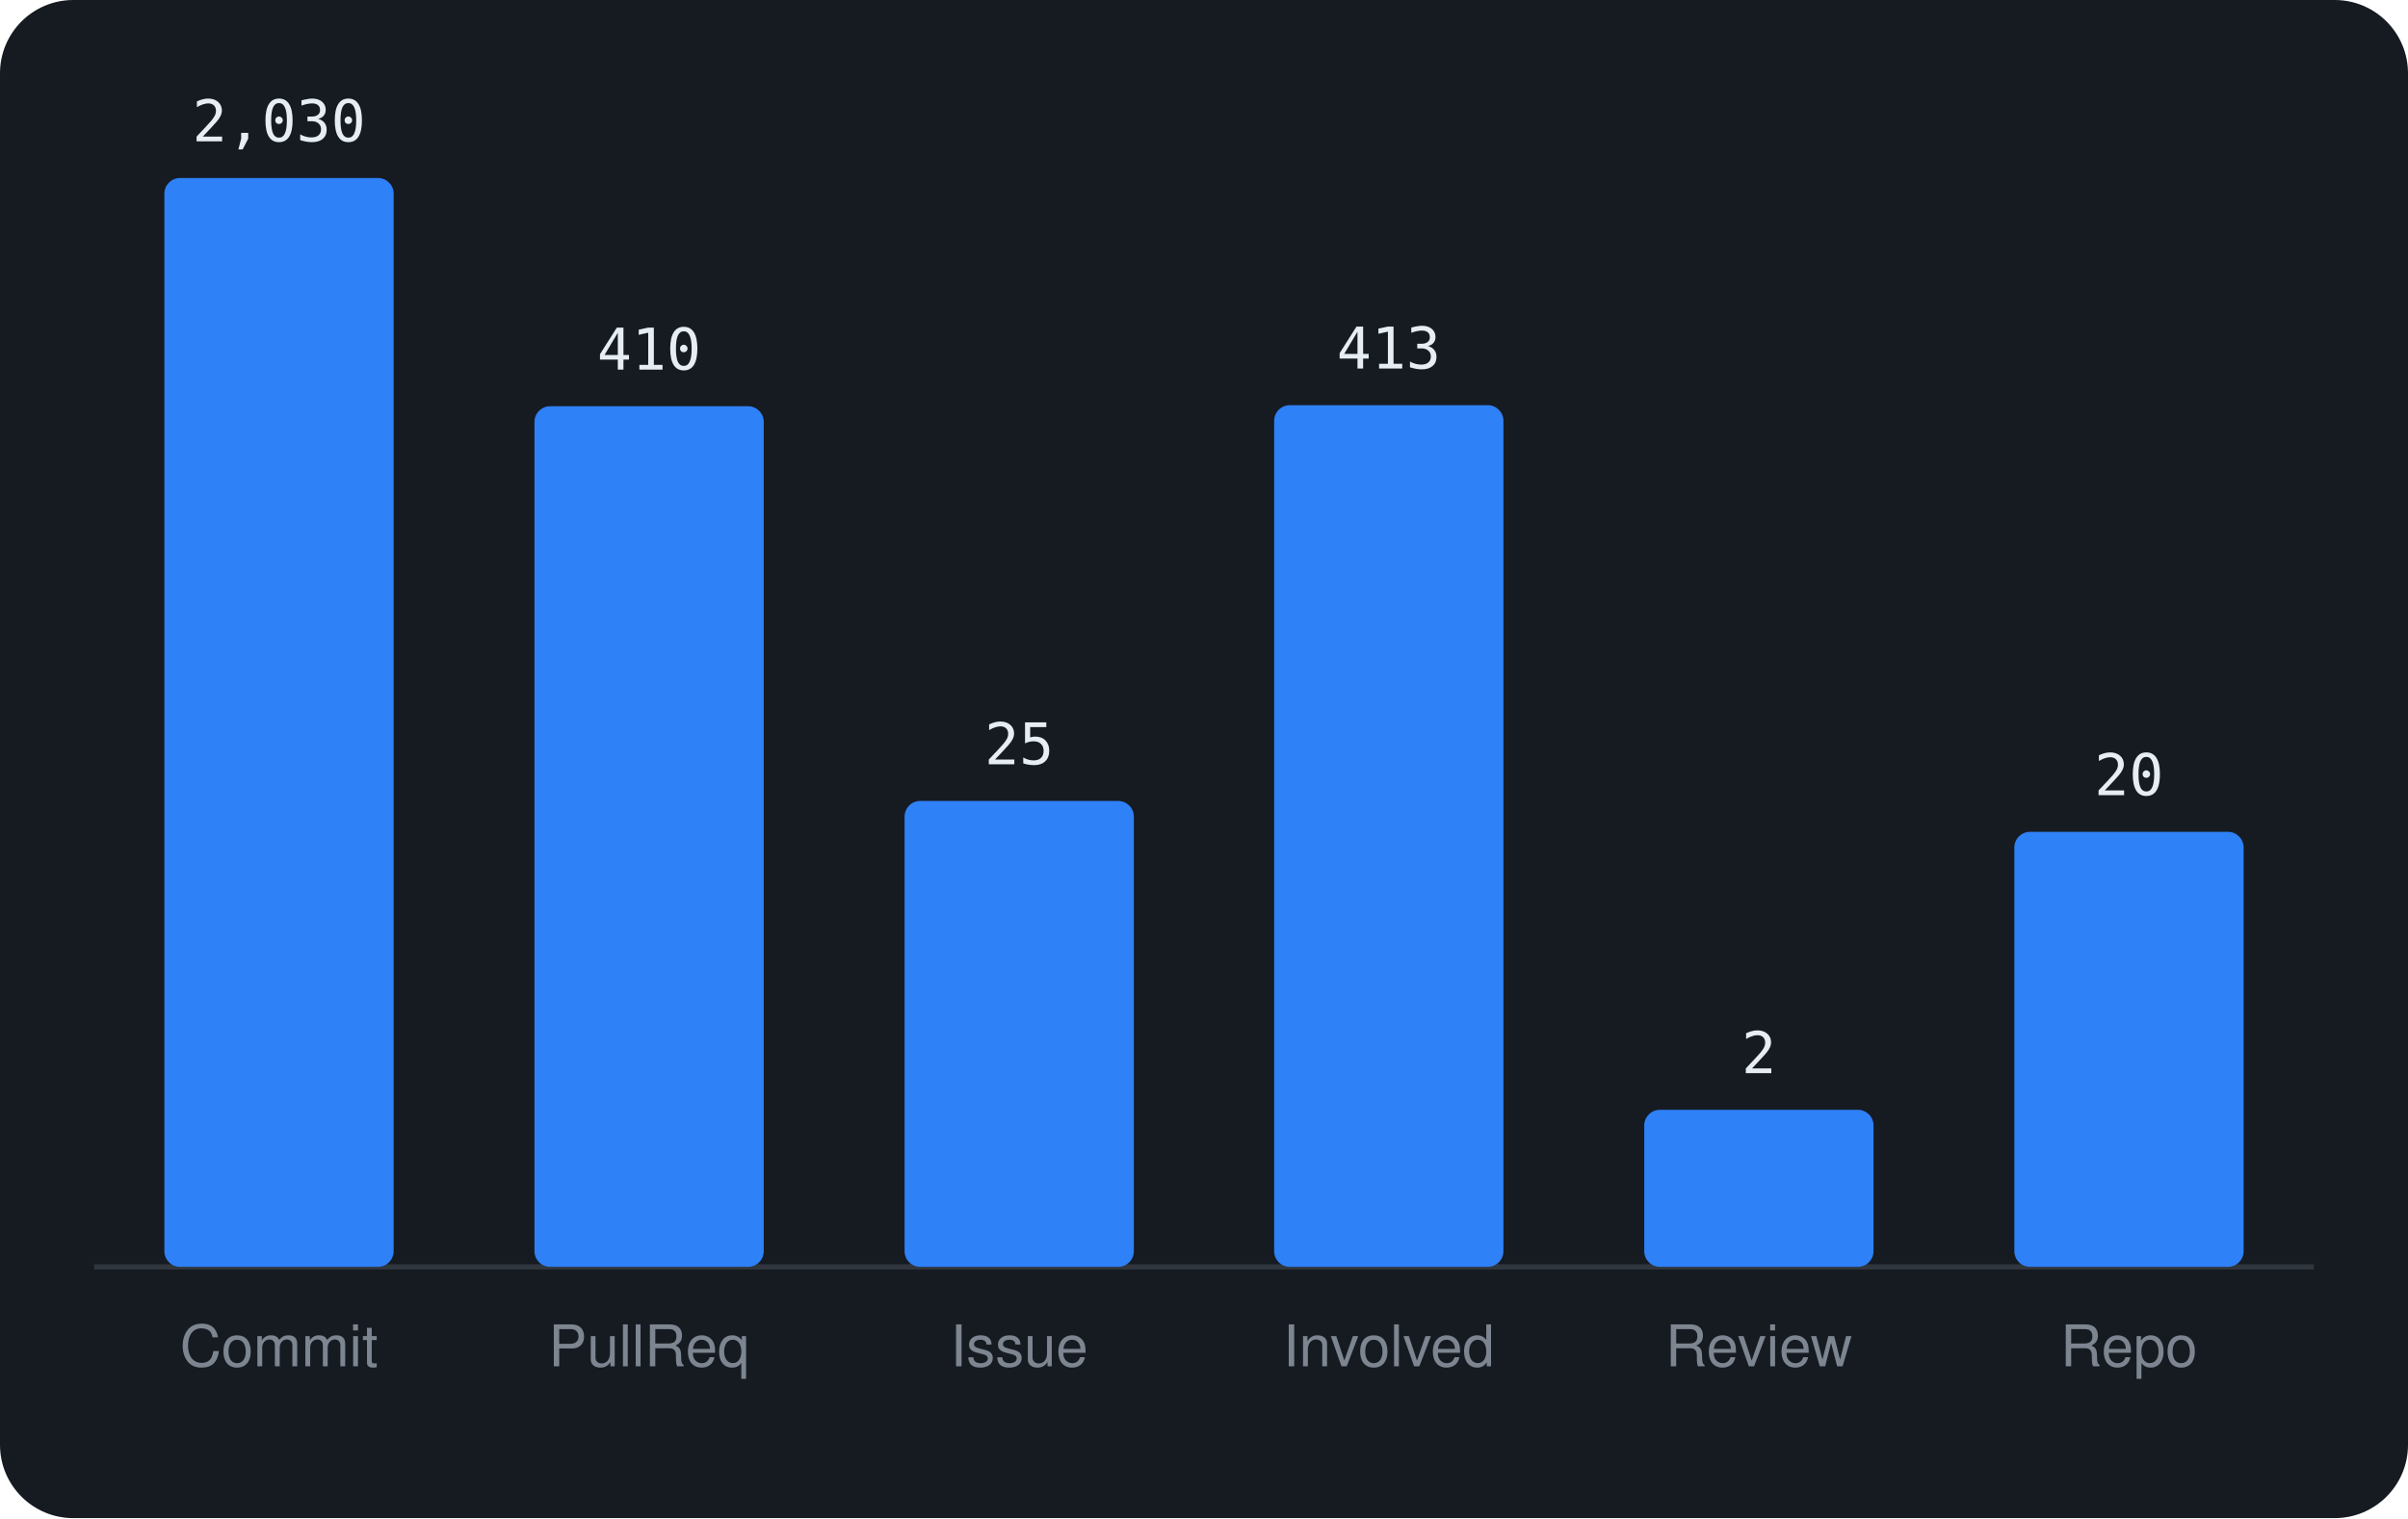
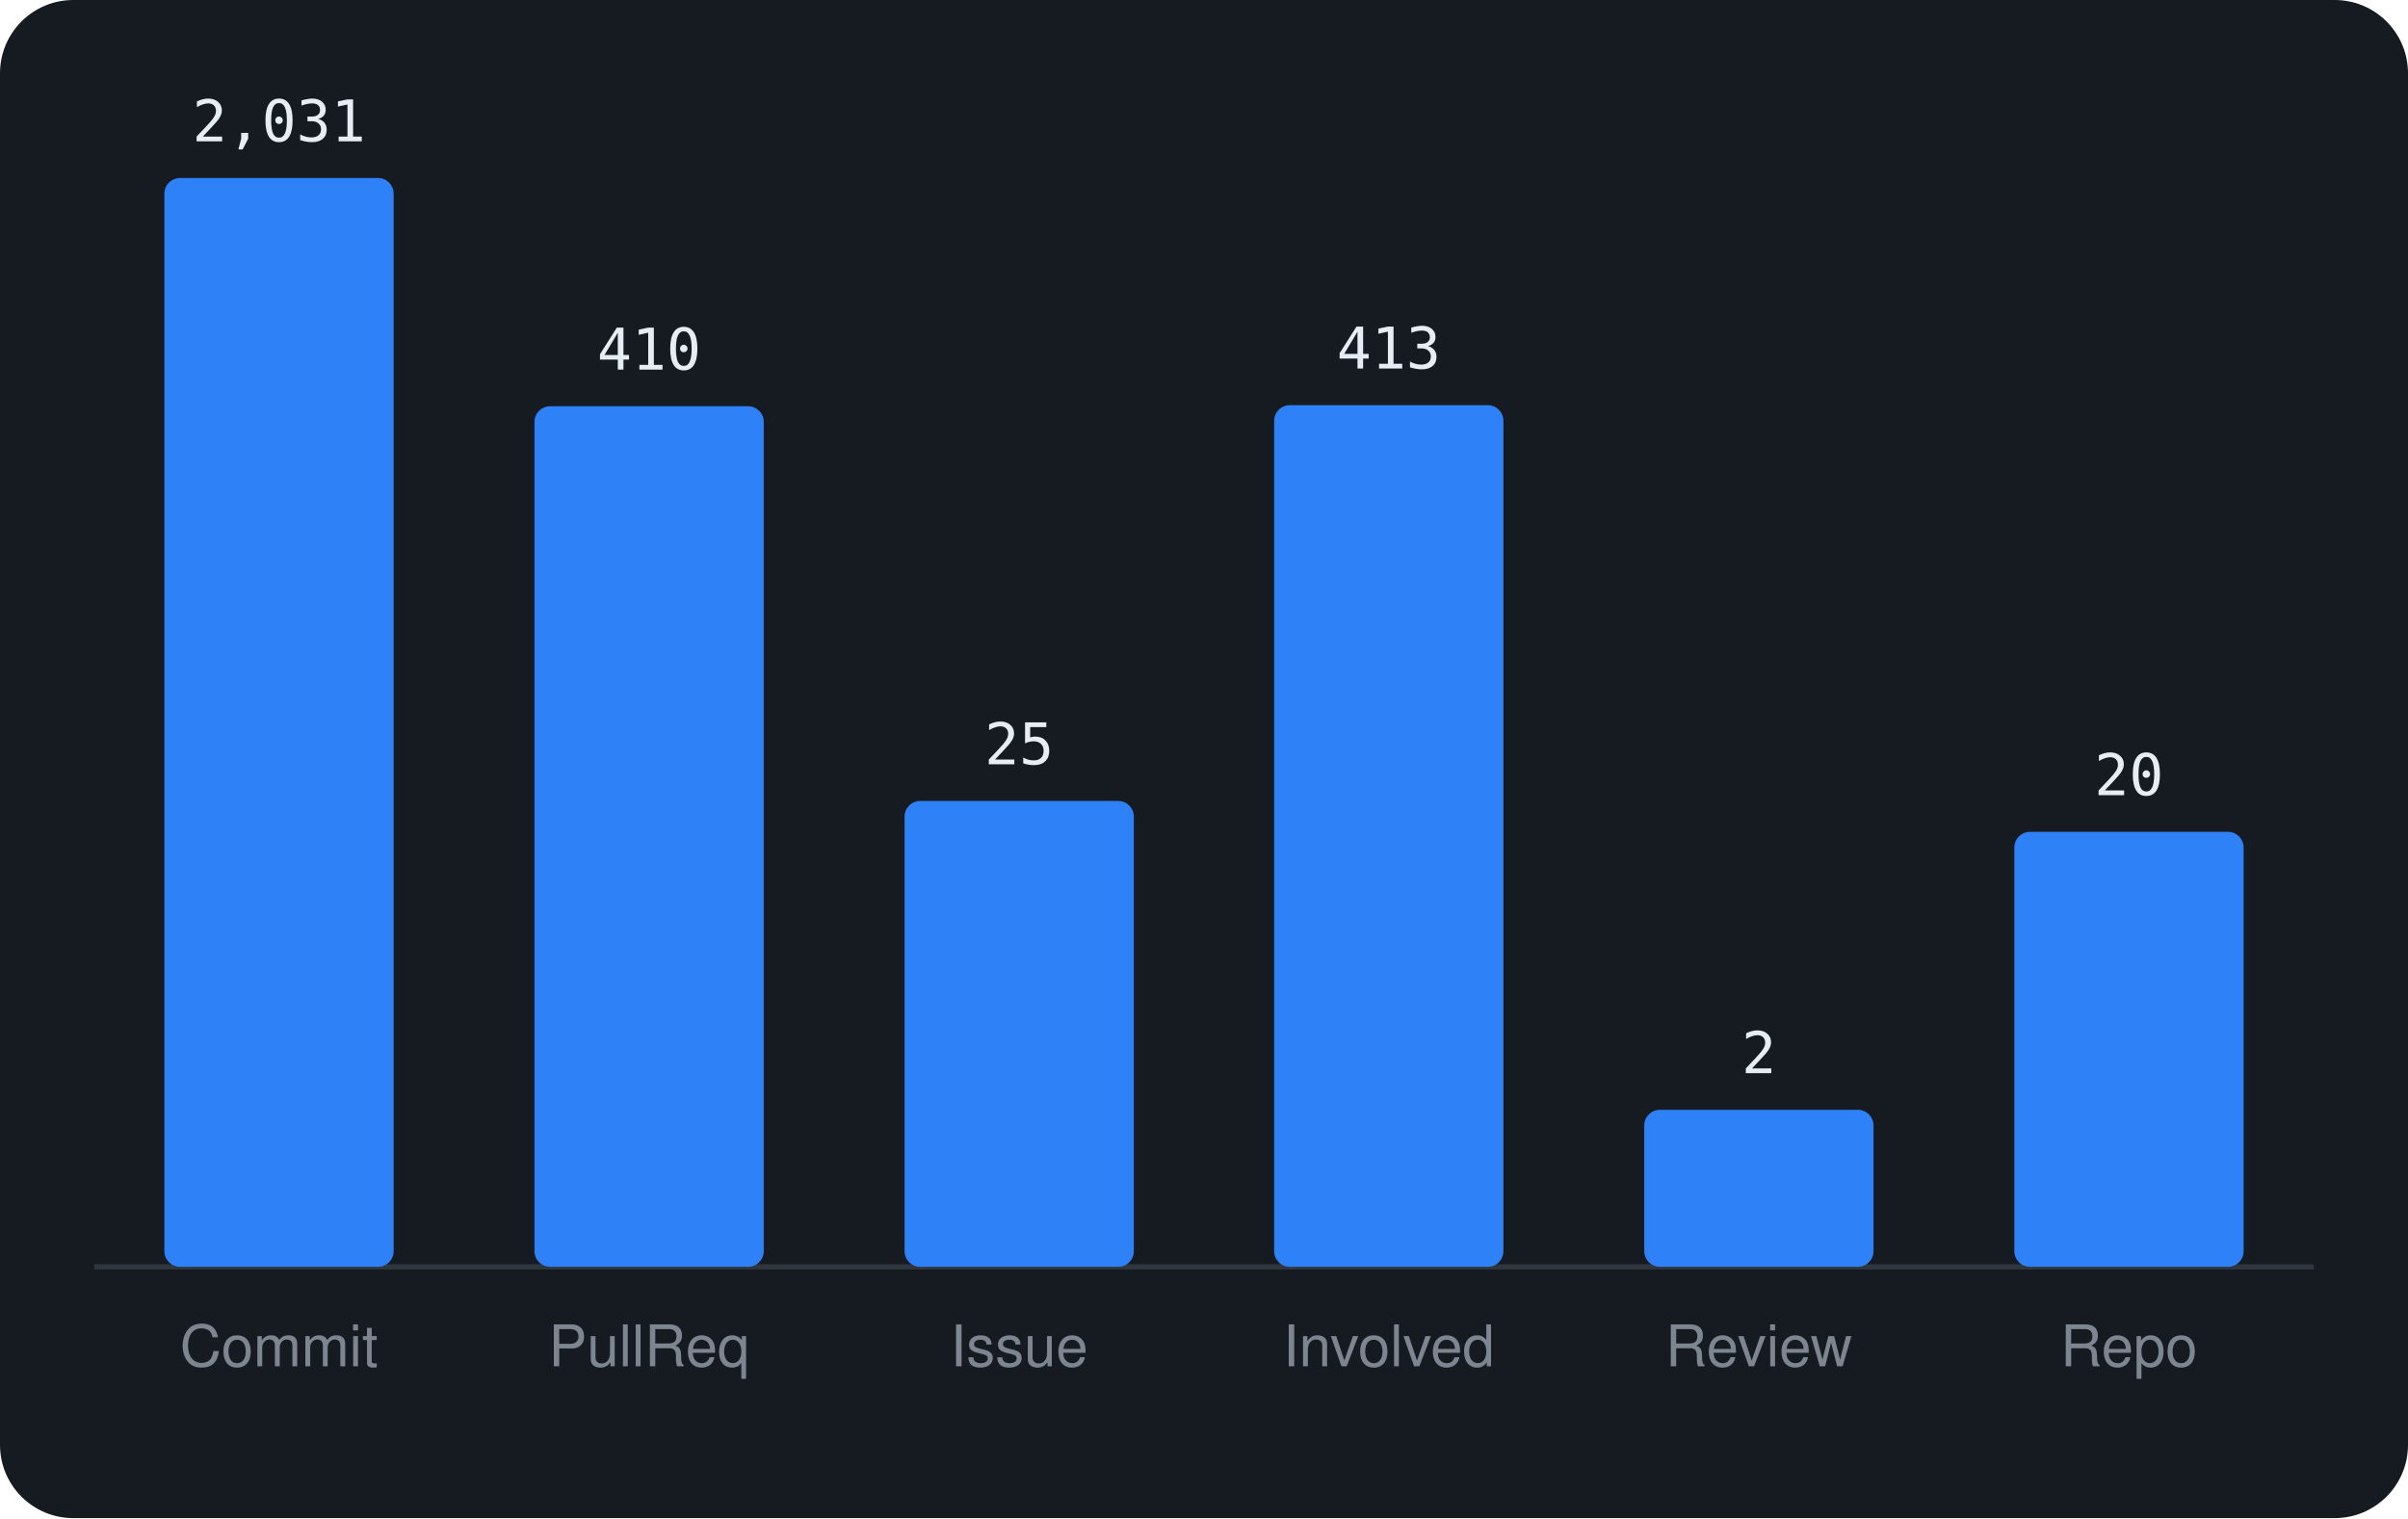
<svg xmlns="http://www.w3.org/2000/svg" viewBox="0 0 460 290" width="460" height="290" font-family="-apple-system,BlinkMacSystemFont,'Segoe UI',Helvetica,Arial,sans-serif">
  <rect width="460" height="290" rx="14" fill="#161b22" />
  <line x1="18" y1="242" x2="442" y2="242" stroke="#30363d" />
  <rect x="31.4" y="34.0" width="43.8" height="208.0" rx="3" fill="#2f81f7" />
-   <text x="53.3" y="27.0" text-anchor="middle" font-size="11" font-family="monospace" fill="#e6edf3">2,030</text>
+   <text x="53.3" y="27.0" text-anchor="middle" font-size="11" font-family="monospace" fill="#e6edf3">2,031</text>
  <text x="53.3" y="261" text-anchor="middle" font-size="11" fill="#7d8590">Commit</text>
  <rect x="102.1" y="77.6" width="43.8" height="164.4" rx="3" fill="#2f81f7" />
  <text x="124.0" y="70.6" text-anchor="middle" font-size="11" font-family="monospace" fill="#e6edf3">410</text>
  <text x="124.0" y="261" text-anchor="middle" font-size="11" fill="#7d8590">PullReq</text>
  <rect x="172.8" y="153.0" width="43.8" height="89.0" rx="3" fill="#2f81f7" />
  <text x="194.7" y="146.0" text-anchor="middle" font-size="11" font-family="monospace" fill="#e6edf3">25</text>
  <text x="194.7" y="261" text-anchor="middle" font-size="11" fill="#7d8590">Issue</text>
  <rect x="243.4" y="77.4" width="43.8" height="164.6" rx="3" fill="#2f81f7" />
  <text x="265.3" y="70.4" text-anchor="middle" font-size="11" font-family="monospace" fill="#e6edf3">413</text>
  <text x="265.3" y="261" text-anchor="middle" font-size="11" fill="#7d8590">Involved</text>
  <rect x="314.1" y="212.0" width="43.8" height="30.0" rx="3" fill="#2f81f7" />
  <text x="336.0" y="205.0" text-anchor="middle" font-size="11" font-family="monospace" fill="#e6edf3">2</text>
  <text x="336.0" y="261" text-anchor="middle" font-size="11" fill="#7d8590">Review</text>
  <rect x="384.8" y="158.9" width="43.8" height="83.1" rx="3" fill="#2f81f7" />
  <text x="406.7" y="151.9" text-anchor="middle" font-size="11" font-family="monospace" fill="#e6edf3">20</text>
  <text x="406.7" y="261" text-anchor="middle" font-size="11" fill="#7d8590">Repo</text>
</svg>
